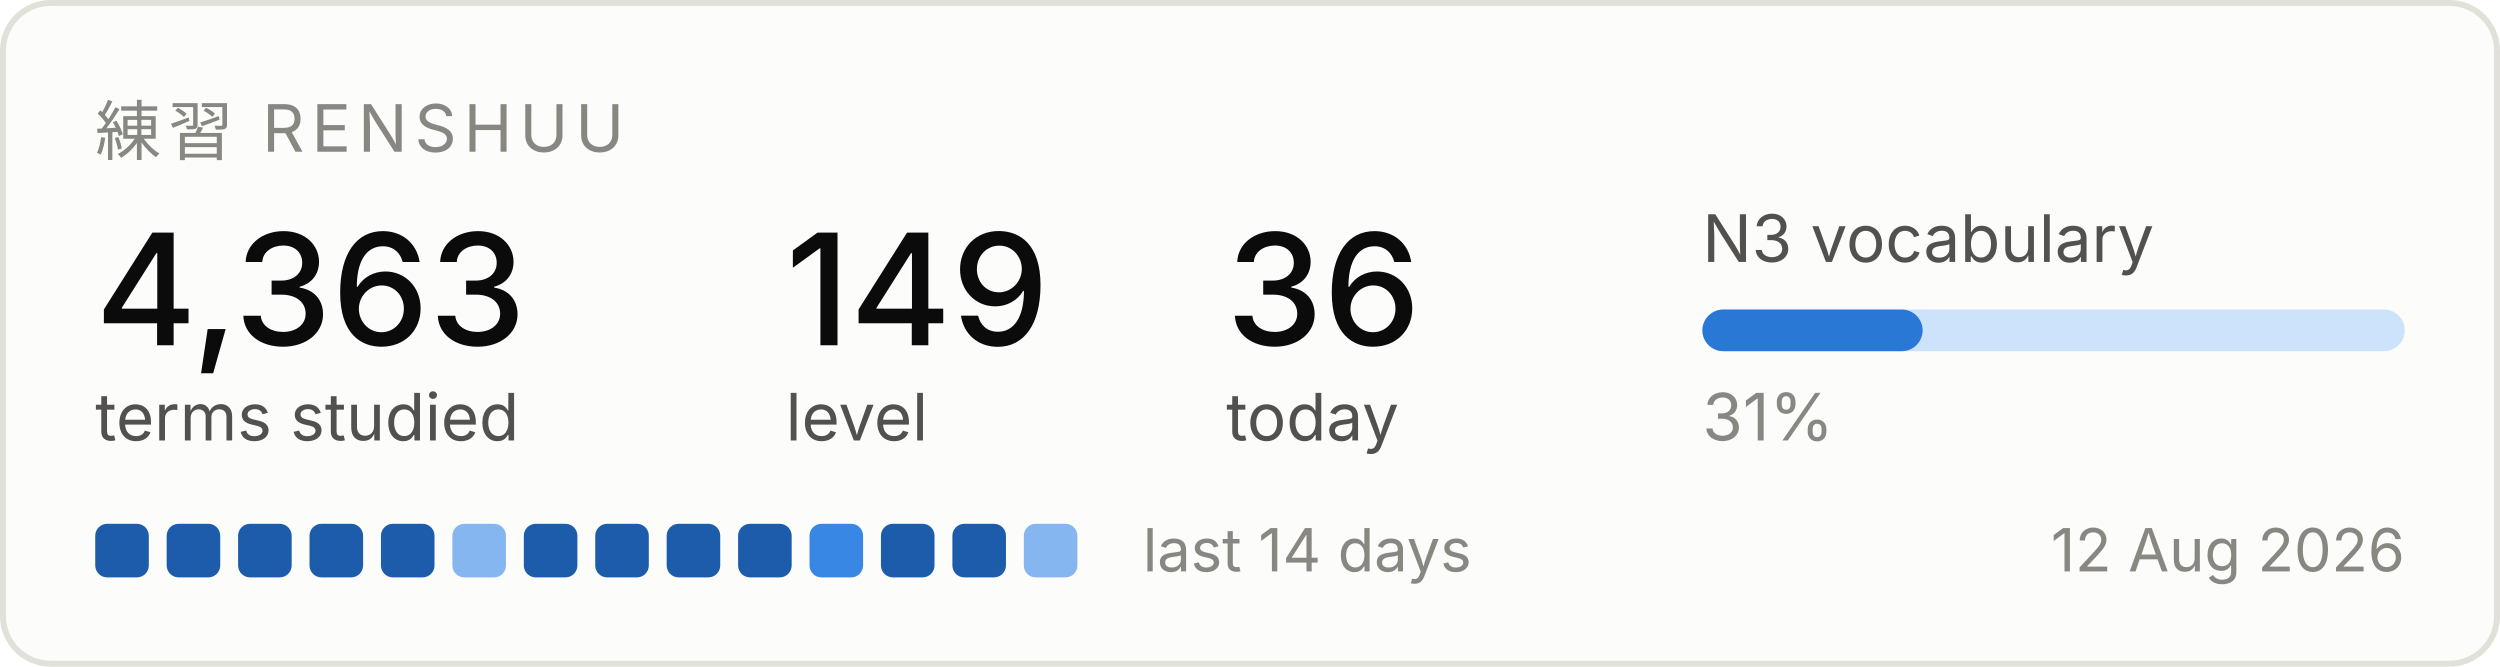
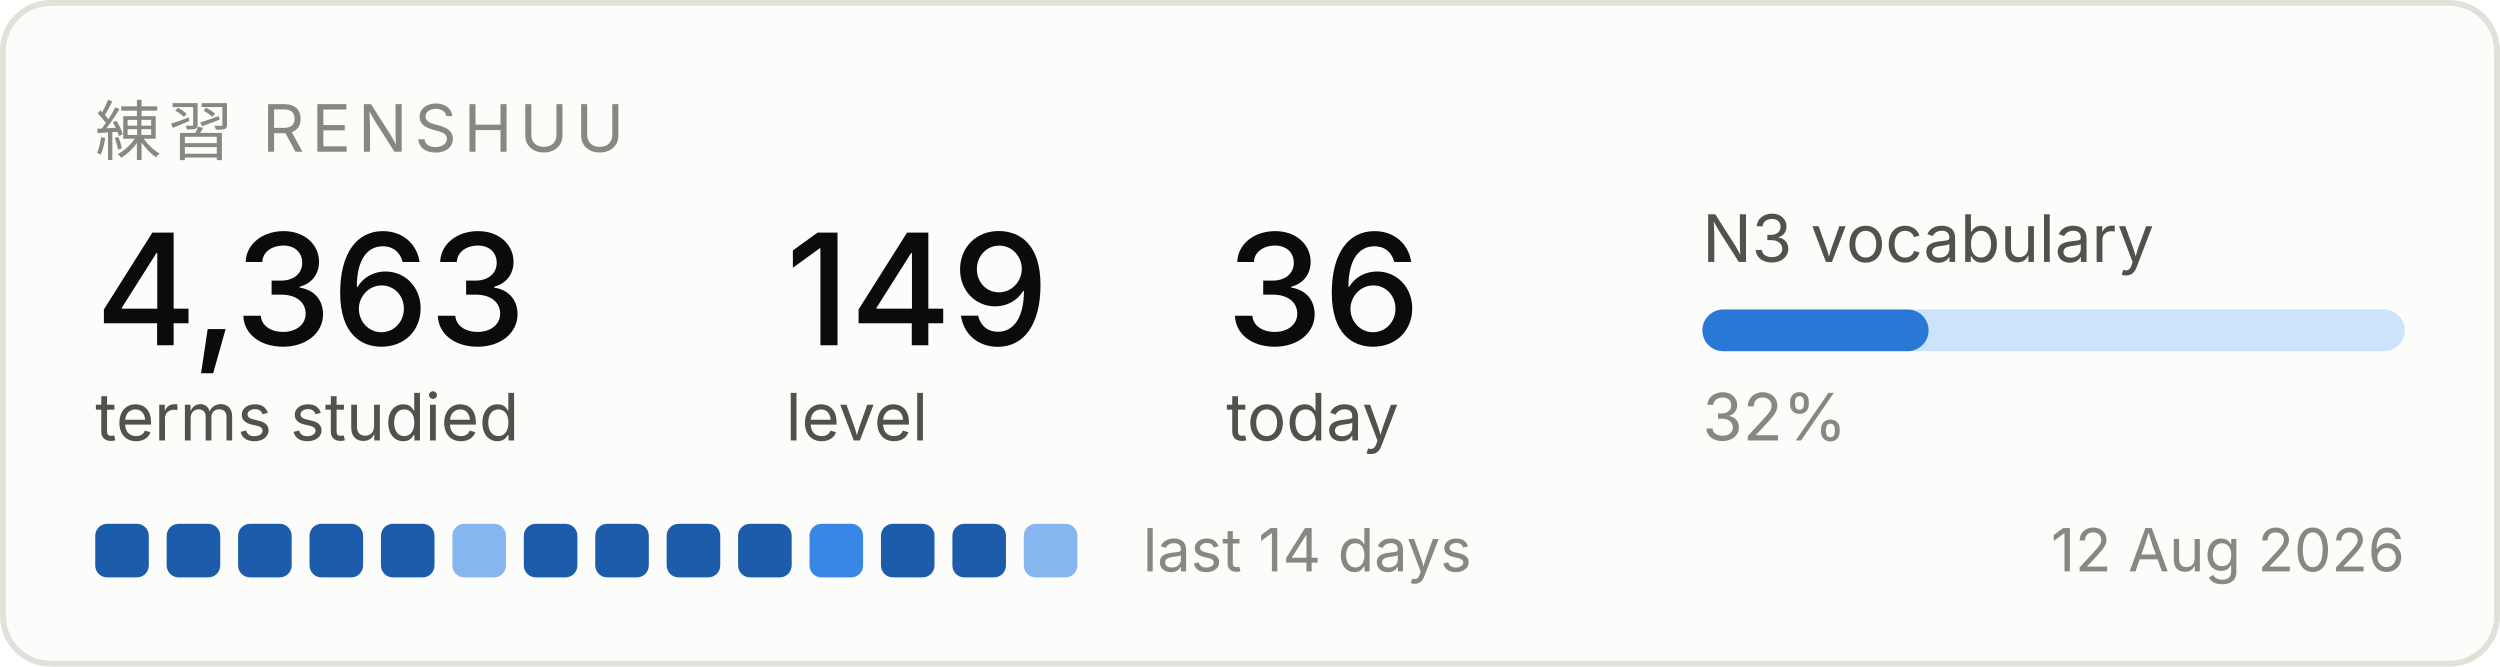
<svg xmlns="http://www.w3.org/2000/svg" width="420" height="112" viewBox="0 0 420 112" role="img" aria-label="Renshuu study progress">
  <rect x="0.5" y="0.5" width="419" height="111" rx="8" fill="#fcfcfb" stroke="#e1e0d9" />
  <text x="16" y="26" font-family="system-ui, -apple-system, Segoe UI, sans-serif" font-size="11" fill="#898781" letter-spacing="1.2">練習  RENSHUU</text>
  <text x="16" y="58" font-family="system-ui, -apple-system, Segoe UI, sans-serif" font-size="26" fill="#0b0b0b" font-weight="500">4,363</text>
  <text x="16" y="74" font-family="system-ui, -apple-system, Segoe UI, sans-serif" font-size="11" fill="#52514e">terms studied</text>
  <text x="132" y="58" font-family="system-ui, -apple-system, Segoe UI, sans-serif" font-size="26" fill="#0b0b0b" font-weight="500">149</text>
  <text x="132" y="74" font-family="system-ui, -apple-system, Segoe UI, sans-serif" font-size="11" fill="#52514e">level</text>
  <text x="206" y="58" font-family="system-ui, -apple-system, Segoe UI, sans-serif" font-size="26" fill="#0b0b0b" font-weight="500">36</text>
  <text x="206" y="74" font-family="system-ui, -apple-system, Segoe UI, sans-serif" font-size="11" fill="#52514e">today</text>
  <text x="286" y="44" font-family="system-ui, -apple-system, Segoe UI, sans-serif" font-size="11" fill="#52514e">N3 vocabulary</text>
  <rect x="286" y="52" width="118" height="7" rx="3.5" fill="#cde2fb" />
-   <rect x="286" y="52" width="37" height="7" rx="3.5" fill="#2a78d6" />
-   <text x="286" y="74" font-family="system-ui, -apple-system, Segoe UI, sans-serif" font-size="11" fill="#898781">31%</text>
+   <rect x="286" y="52" width="38" height="7" rx="3.5" fill="#2a78d6" />
+   <text x="286" y="74" font-family="system-ui, -apple-system, Segoe UI, sans-serif" font-size="11" fill="#898781">32%</text>
  <rect x="16" y="88" width="9" height="9" rx="2" fill="#1c5cab" />
  <rect x="28" y="88" width="9" height="9" rx="2" fill="#1c5cab" />
  <rect x="40" y="88" width="9" height="9" rx="2" fill="#1c5cab" />
  <rect x="52" y="88" width="9" height="9" rx="2" fill="#1c5cab" />
  <rect x="64" y="88" width="9" height="9" rx="2" fill="#1c5cab" />
  <rect x="76" y="88" width="9" height="9" rx="2" fill="#86b6ef" />
  <rect x="88" y="88" width="9" height="9" rx="2" fill="#1c5cab" />
  <rect x="100" y="88" width="9" height="9" rx="2" fill="#1c5cab" />
  <rect x="112" y="88" width="9" height="9" rx="2" fill="#1c5cab" />
  <rect x="124" y="88" width="9" height="9" rx="2" fill="#1c5cab" />
  <rect x="136" y="88" width="9" height="9" rx="2" fill="#3987e5" />
  <rect x="148" y="88" width="9" height="9" rx="2" fill="#1c5cab" />
  <rect x="160" y="88" width="9" height="9" rx="2" fill="#1c5cab" />
  <rect x="172" y="88" width="9" height="9" rx="2" fill="#86b6ef" />
  <text x="192" y="96" font-family="system-ui, -apple-system, Segoe UI, sans-serif" font-size="10" fill="#898781">last 14 days</text>
  <text x="404" y="96" font-family="system-ui, -apple-system, Segoe UI, sans-serif" font-size="10" fill="#898781" text-anchor="end">12 Aug 2026</text>
</svg>
